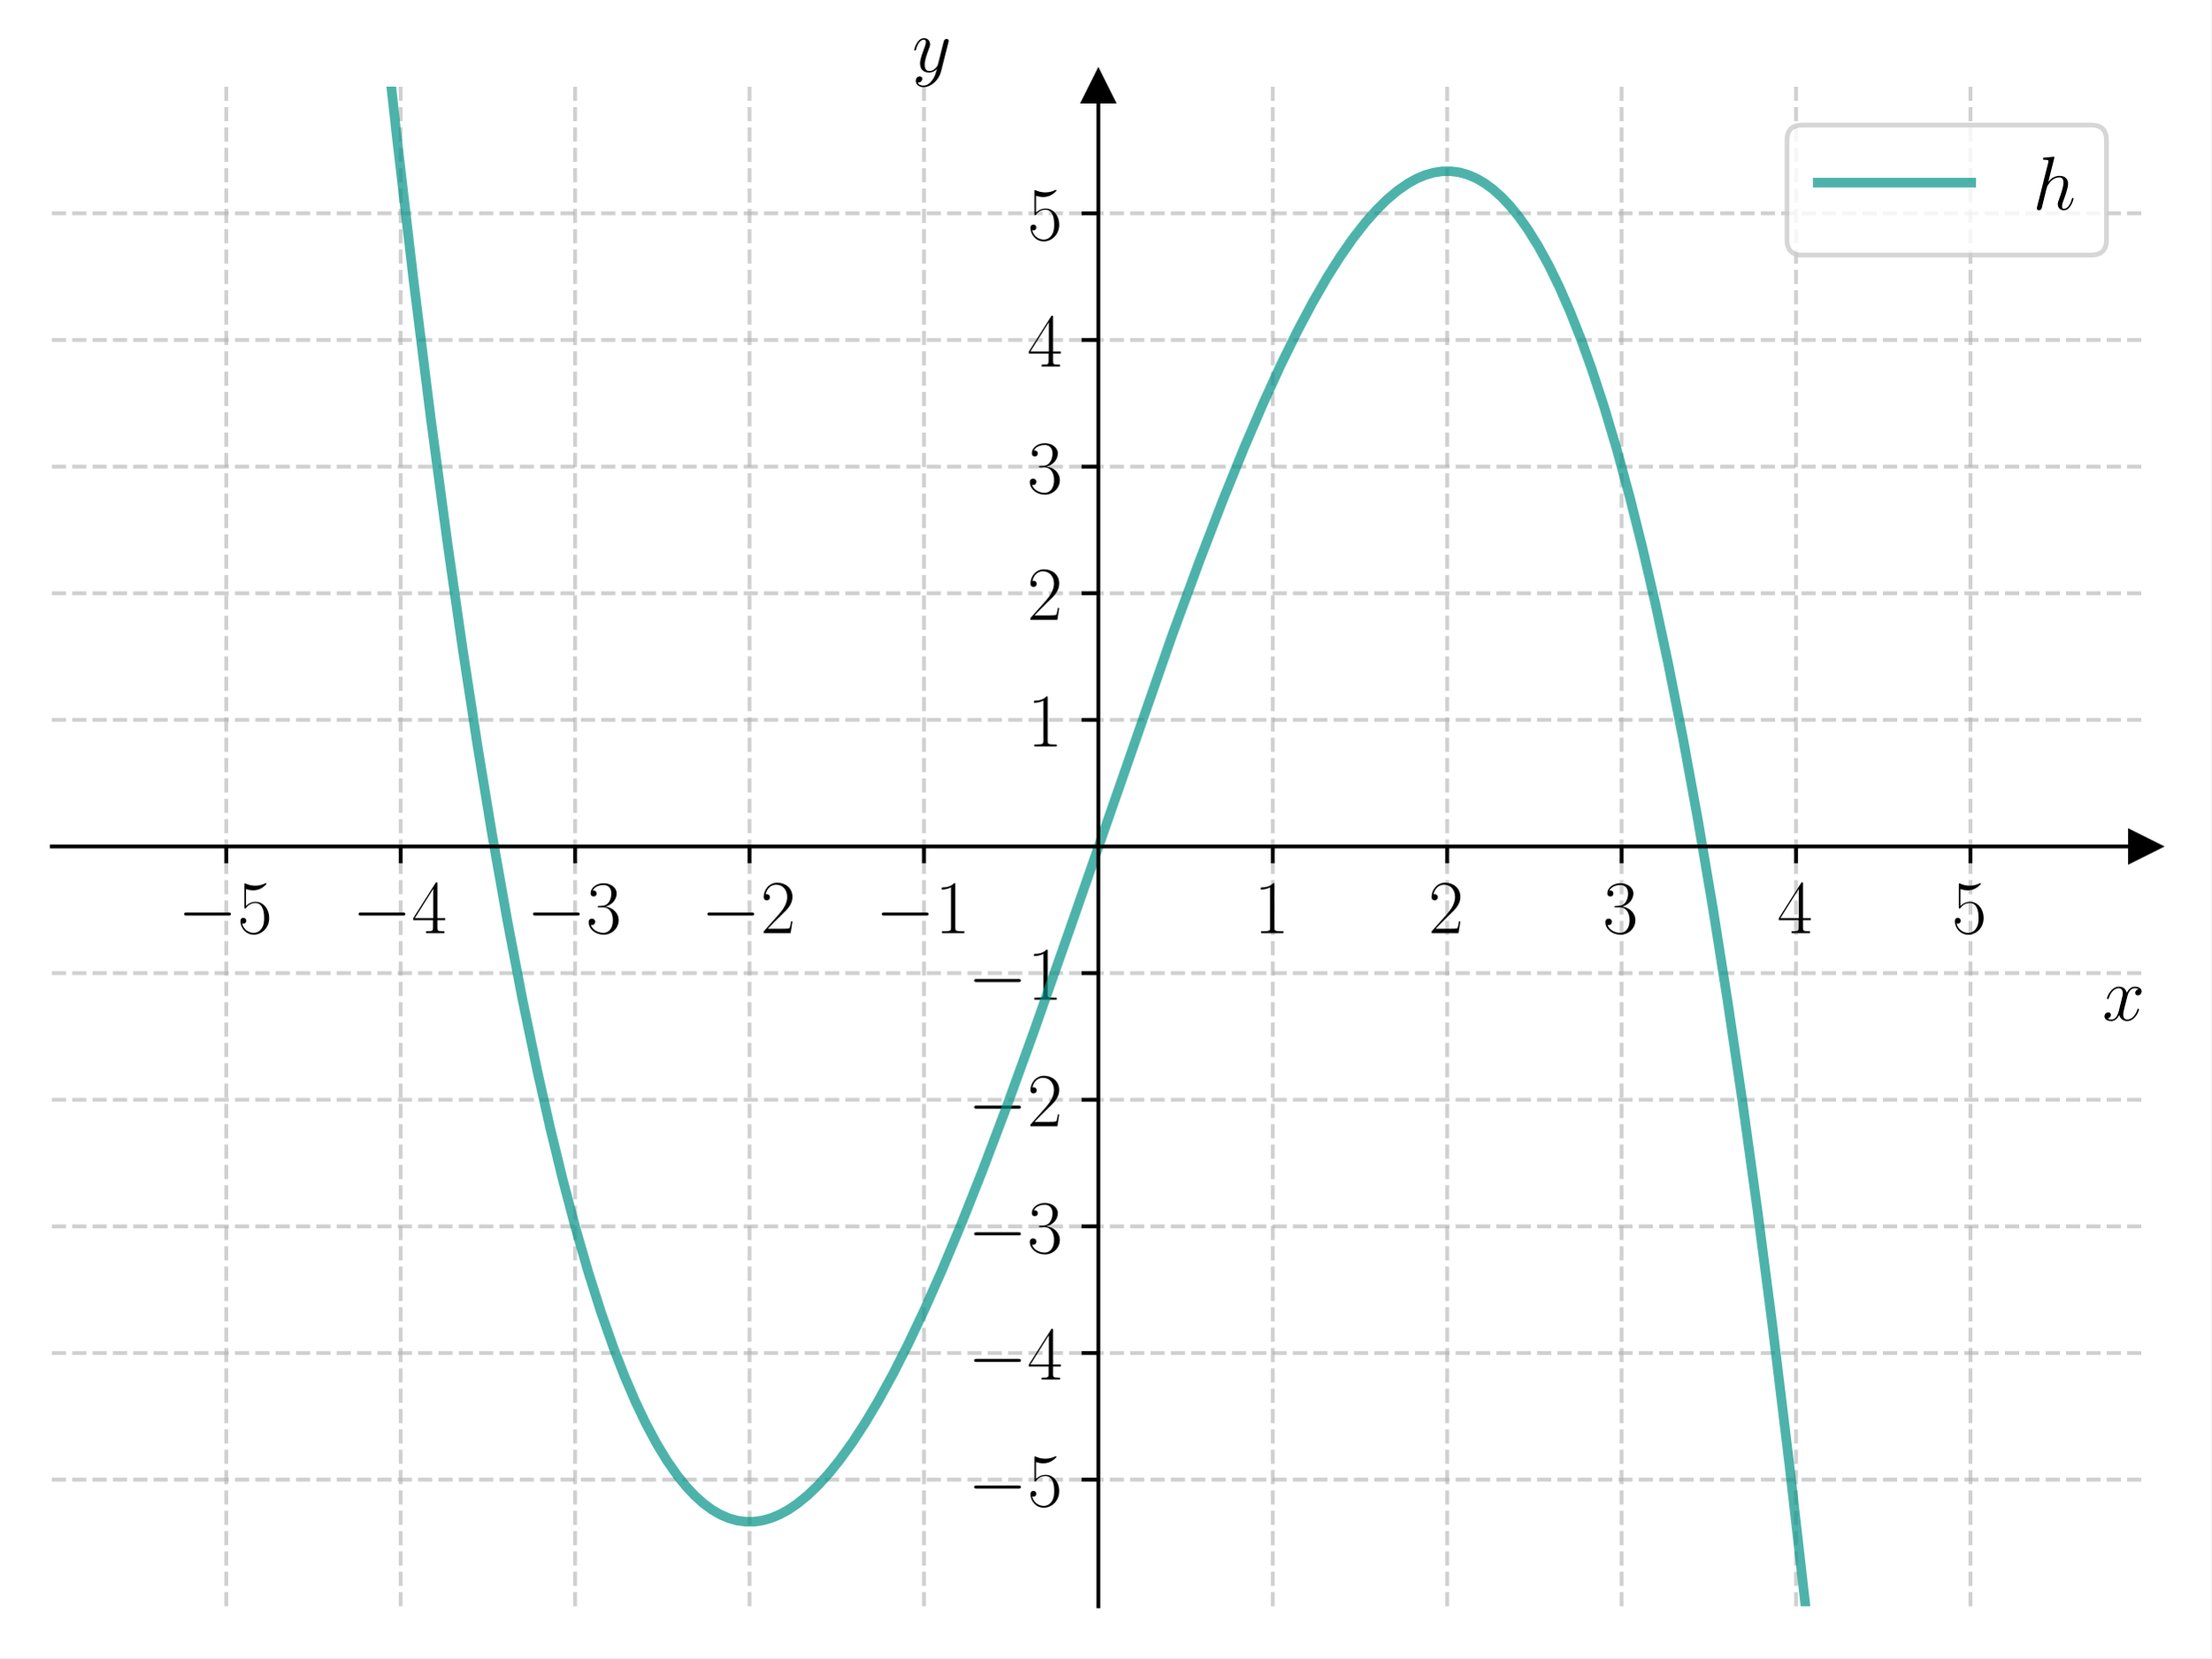
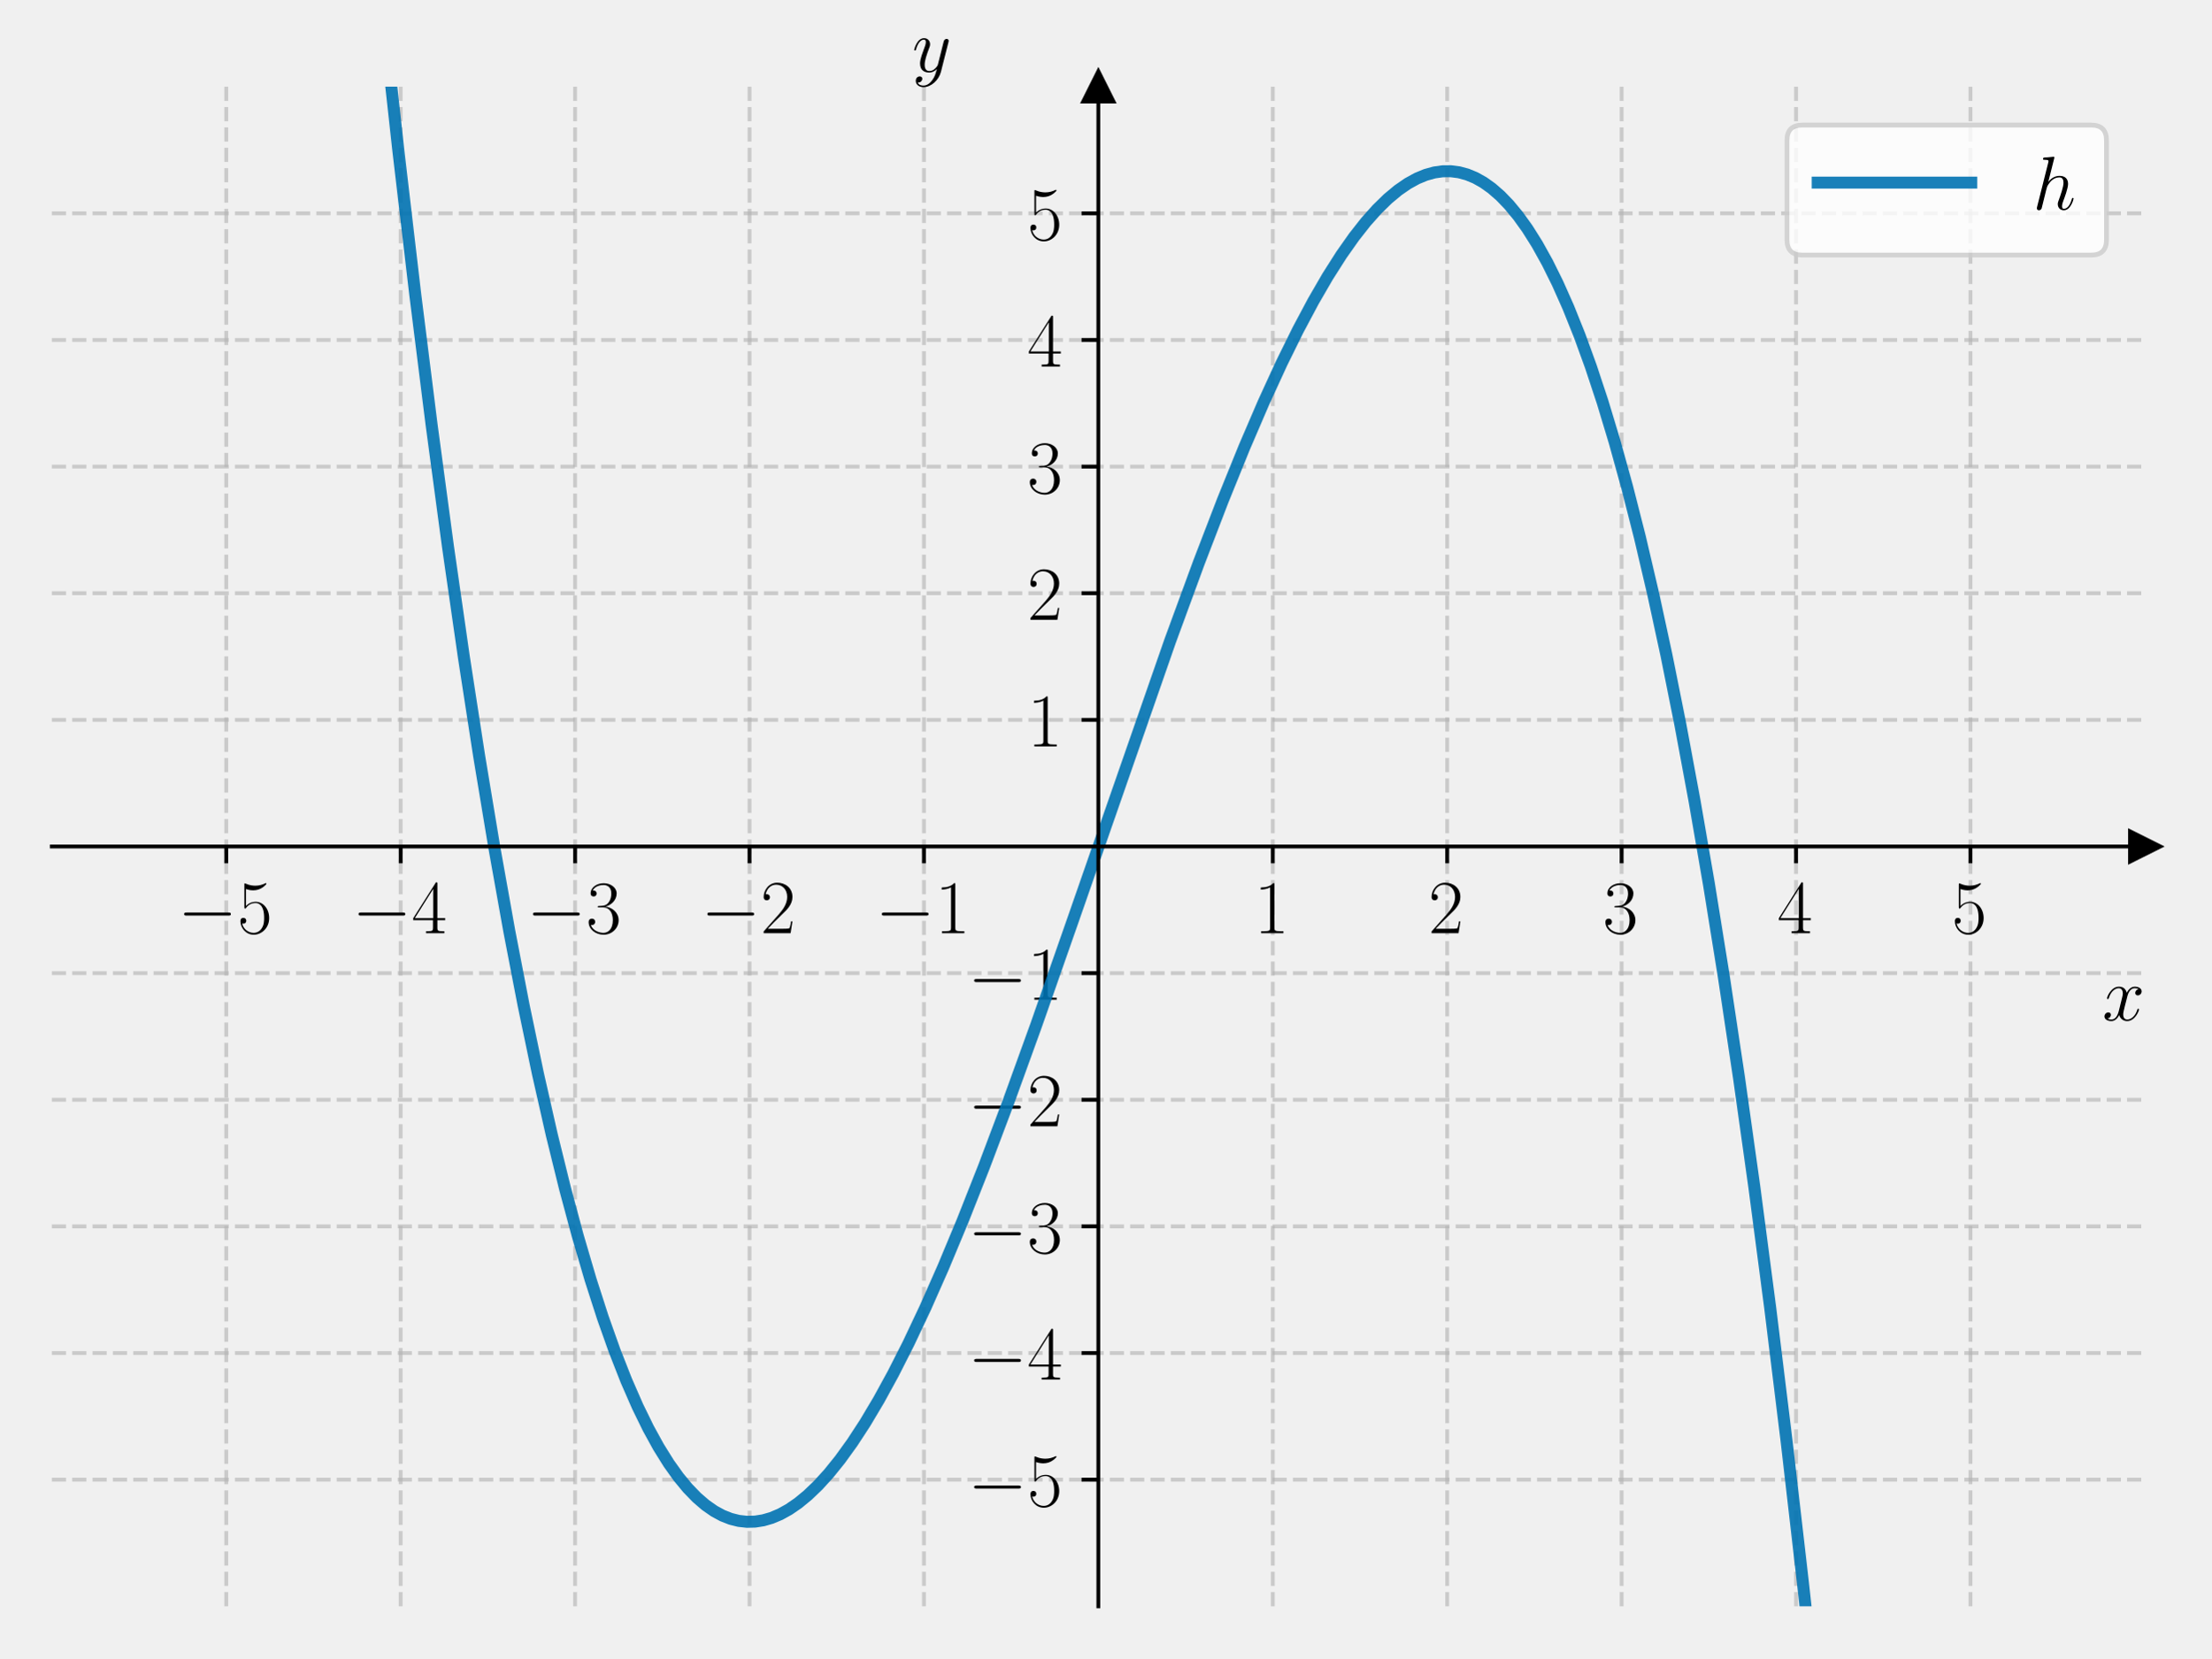
<svg xmlns="http://www.w3.org/2000/svg" xmlns:xlink="http://www.w3.org/1999/xlink" width="460.8pt" height="345.6pt" viewBox="0 0 460.8 345.6" version="1.1">
  <defs>
    <style type="text/css">*{stroke-linejoin: round; stroke-linecap: butt}</style>
  </defs>
  <g id="figure_1">
    <g id="patch_1">
-       <path d="M 0 345.6  L 460.8 345.6  L 460.8 0  L 0 0  z " style="fill: #ffffff" />
+       <path d="M 0 345.6  L 460.8 345.6  L 460.8 0  L 0 0  L 0 345.6  z " style="fill: none" />
    </g>
    <g id="axes_1">
      <g id="patch_2">
-         <path d="M 10.8 334.8  L 447 334.8  L 447 18.065  L 10.8 18.065  z " style="fill: #ffffff" />
+         <path d="M 10.8 334.8  L 447 334.8  L 447 18.065  L 10.8 18.065  L 10.8 334.8  z " style="fill: none" />
      </g>
      <g id="matplotlib.axis_1">
        <g id="xtick_1">
          <g id="line2d_1">
-             <path d="M 47.15 334.8  L 47.15 18.065  " clip-path="url(#p44f498f974)" style="fill: none; stroke-dasharray: 2.96,1.28; stroke-dashoffset: 0; stroke: #b0b0b0; stroke-opacity: 0.6; stroke-width: 0.8" />
+             <path d="M 47.15 334.8  L 47.15 18.065  " clip-path="url(#pf1374db5d2)" style="fill: none; stroke-dasharray: 2.96,1.28; stroke-dashoffset: 0; stroke: #b0b0b0; stroke-opacity: 0.6; stroke-width: 0.8" />
          </g>
          <g id="line2d_2">
            <defs>
-               <path id="m91f79b899a" d="M 0 0  L 0 3.5  " style="stroke: #000000; stroke-width: 0.8" />
+               <path id="me8eabed605" d="M 0 0  L 0 3.5  " style="stroke: #000000; stroke-width: 0.8" />
            </defs>
            <g>
-               <use xlink:href="#m91f79b899a" x="47.15" y="176.432" style="stroke: #000000; stroke-width: 0.8" />
+               <use xlink:href="#me8eabed605" x="47.15" y="176.432" style="stroke: #000000; stroke-width: 0.8" />
            </g>
          </g>
          <g id="text_1">
            <g transform="translate(37.04901 194.5019) scale(0.16 -0.16)">
              <defs>
                <path id="CMSY10-0" d="M 4218 1472  C 4326 1472 4442 1472 4442 1600  C 4442 1728 4326 1728 4218 1728  L 755 1728  C 646 1728 531 1728 531 1600  C 531 1472 646 1472 755 1472  L 4218 1472  z " transform="scale(0.015625)" />
                <path id="CMR17-35" d="M 730 3692  C 794 3666 1056 3584 1325 3584  C 1920 3584 2246 3911 2432 4100  C 2432 4157 2432 4192 2394 4192  C 2387 4192 2374 4192 2323 4163  C 2099 4058 1837 3973 1517 3973  C 1325 3973 1037 3999 723 4139  C 653 4171 640 4171 634 4171  C 602 4171 595 4164 595 4037  L 595 2203  C 595 2089 595 2057 659 2057  C 691 2057 704 2070 736 2114  C 941 2401 1222 2522 1542 2522  C 1766 2522 2246 2382 2246 1289  C 2246 1085 2246 715 2054 421  C 1894 159 1645 25 1370 25  C 947 25 518 320 403 814  C 429 807 480 795 506 795  C 589 795 749 840 749 1038  C 749 1210 627 1280 506 1280  C 358 1280 262 1190 262 1011  C 262 454 704 -128 1382 -128  C 2042 -128 2669 440 2669 1264  C 2669 2030 2170 2624 1549 2624  C 1222 2624 947 2503 730 2274  L 730 3692  z " transform="scale(0.015625)" />
              </defs>
              <use xlink:href="#CMSY10-0" transform="scale(0.996264)" />
              <use xlink:href="#CMR17-35" transform="translate(77.48747 0) scale(0.996264)" />
            </g>
          </g>
        </g>
        <g id="xtick_2">
          <g id="line2d_3">
-             <path d="M 83.5 334.8  L 83.5 18.065  " clip-path="url(#p44f498f974)" style="fill: none; stroke-dasharray: 2.96,1.28; stroke-dashoffset: 0; stroke: #b0b0b0; stroke-opacity: 0.6; stroke-width: 0.8" />
+             <path d="M 83.5 334.8  L 83.5 18.065  " clip-path="url(#pf1374db5d2)" style="fill: none; stroke-dasharray: 2.96,1.28; stroke-dashoffset: 0; stroke: #b0b0b0; stroke-opacity: 0.6; stroke-width: 0.8" />
          </g>
          <g id="line2d_4">
            <g>
-               <use xlink:href="#m91f79b899a" x="83.5" y="176.432" style="stroke: #000000; stroke-width: 0.8" />
+               <use xlink:href="#me8eabed605" x="83.5" y="176.432" style="stroke: #000000; stroke-width: 0.8" />
            </g>
          </g>
          <g id="text_2">
            <g transform="translate(73.39901 194.5019) scale(0.16 -0.16)">
              <defs>
                <path id="CMR17-34" d="M 2150 4122  C 2150 4256 2144 4256 2029 4256  L 128 1254  L 128 1088  L 1779 1088  L 1779 457  C 1779 224 1766 160 1318 160  L 1197 160  L 1197 0  C 1402 0 1747 0 1965 0  C 2182 0 2528 0 2733 0  L 2733 160  L 2611 160  C 2163 160 2150 224 2150 457  L 2150 1088  L 2803 1088  L 2803 1254  L 2150 1254  L 2150 4122  z M 1798 3703  L 1798 1254  L 256 1254  L 1798 3703  z " transform="scale(0.015625)" />
              </defs>
              <use xlink:href="#CMSY10-0" transform="scale(0.996264)" />
              <use xlink:href="#CMR17-34" transform="translate(77.48747 0) scale(0.996264)" />
            </g>
          </g>
        </g>
        <g id="xtick_3">
          <g id="line2d_5">
-             <path d="M 119.85 334.8  L 119.85 18.065  " clip-path="url(#p44f498f974)" style="fill: none; stroke-dasharray: 2.96,1.28; stroke-dashoffset: 0; stroke: #b0b0b0; stroke-opacity: 0.6; stroke-width: 0.8" />
+             <path d="M 119.85 334.8  L 119.85 18.065  " clip-path="url(#pf1374db5d2)" style="fill: none; stroke-dasharray: 2.96,1.28; stroke-dashoffset: 0; stroke: #b0b0b0; stroke-opacity: 0.6; stroke-width: 0.8" />
          </g>
          <g id="line2d_6">
            <g>
-               <use xlink:href="#m91f79b899a" x="119.85" y="176.432" style="stroke: #000000; stroke-width: 0.8" />
+               <use xlink:href="#me8eabed605" x="119.85" y="176.432" style="stroke: #000000; stroke-width: 0.8" />
            </g>
          </g>
          <g id="text_3">
            <g transform="translate(109.749 194.5019) scale(0.16 -0.16)">
              <defs>
                <path id="CMR17-33" d="M 1414 2157  C 1984 2157 2234 1662 2234 1090  C 2234 320 1824 25 1453 25  C 1114 25 563 194 390 693  C 422 680 454 680 486 680  C 640 680 755 782 755 948  C 755 1133 614 1216 486 1216  C 378 1216 211 1165 211 926  C 211 335 787 -128 1466 -128  C 2176 -128 2720 430 2720 1085  C 2720 1707 2208 2157 1600 2227  C 2086 2328 2554 2756 2554 3329  C 2554 3820 2048 4179 1472 4179  C 890 4179 378 3829 378 3329  C 378 3110 544 3072 627 3072  C 762 3072 877 3155 877 3321  C 877 3486 762 3569 627 3569  C 602 3569 570 3569 544 3557  C 730 3959 1235 4032 1459 4032  C 1683 4032 2106 3925 2106 3320  C 2106 3143 2080 2828 1862 2550  C 1670 2304 1453 2304 1242 2284  C 1210 2284 1062 2269 1037 2269  C 992 2263 966 2257 966 2208  C 966 2163 973 2157 1101 2157  L 1414 2157  z " transform="scale(0.015625)" />
              </defs>
              <use xlink:href="#CMSY10-0" transform="scale(0.996264)" />
              <use xlink:href="#CMR17-33" transform="translate(77.48747 0) scale(0.996264)" />
            </g>
          </g>
        </g>
        <g id="xtick_4">
          <g id="line2d_7">
-             <path d="M 156.2 334.8  L 156.2 18.065  " clip-path="url(#p44f498f974)" style="fill: none; stroke-dasharray: 2.96,1.28; stroke-dashoffset: 0; stroke: #b0b0b0; stroke-opacity: 0.6; stroke-width: 0.8" />
+             <path d="M 156.2 334.8  L 156.2 18.065  " clip-path="url(#pf1374db5d2)" style="fill: none; stroke-dasharray: 2.96,1.28; stroke-dashoffset: 0; stroke: #b0b0b0; stroke-opacity: 0.6; stroke-width: 0.8" />
          </g>
          <g id="line2d_8">
            <g>
-               <use xlink:href="#m91f79b899a" x="156.2" y="176.432" style="stroke: #000000; stroke-width: 0.8" />
+               <use xlink:href="#me8eabed605" x="156.2" y="176.432" style="stroke: #000000; stroke-width: 0.8" />
            </g>
          </g>
          <g id="text_4">
            <g transform="translate(146.099 194.5019) scale(0.16 -0.16)">
              <defs>
                <path id="CMR17-32" d="M 2669 989  L 2554 989  C 2490 536 2438 459 2413 420  C 2381 369 1920 369 1830 369  L 602 369  C 832 619 1280 1072 1824 1597  C 2214 1967 2669 2402 2669 3035  C 2669 3790 2067 4224 1395 4224  C 691 4224 262 3604 262 3030  C 262 2780 448 2748 525 2748  C 589 2748 781 2787 781 3010  C 781 3207 614 3264 525 3264  C 486 3264 448 3258 422 3245  C 544 3790 915 4058 1306 4058  C 1862 4058 2227 3617 2227 3035  C 2227 2479 1901 2000 1536 1584  L 262 146  L 262 0  L 2515 0  L 2669 989  z " transform="scale(0.015625)" />
              </defs>
              <use xlink:href="#CMSY10-0" transform="scale(0.996264)" />
              <use xlink:href="#CMR17-32" transform="translate(77.48747 0) scale(0.996264)" />
            </g>
          </g>
        </g>
        <g id="xtick_5">
          <g id="line2d_9">
-             <path d="M 192.55 334.8  L 192.55 18.065  " clip-path="url(#p44f498f974)" style="fill: none; stroke-dasharray: 2.96,1.28; stroke-dashoffset: 0; stroke: #b0b0b0; stroke-opacity: 0.6; stroke-width: 0.8" />
+             <path d="M 192.55 334.8  L 192.55 18.065  " clip-path="url(#pf1374db5d2)" style="fill: none; stroke-dasharray: 2.96,1.28; stroke-dashoffset: 0; stroke: #b0b0b0; stroke-opacity: 0.6; stroke-width: 0.8" />
          </g>
          <g id="line2d_10">
            <g>
-               <use xlink:href="#m91f79b899a" x="192.55" y="176.432" style="stroke: #000000; stroke-width: 0.8" />
+               <use xlink:href="#me8eabed605" x="192.55" y="176.432" style="stroke: #000000; stroke-width: 0.8" />
            </g>
          </g>
          <g id="text_5">
            <g transform="translate(182.449 194.5019) scale(0.16 -0.16)">
              <defs>
                <path id="CMR17-31" d="M 1702 4058  C 1702 4192 1696 4192 1606 4192  C 1357 3916 979 3827 621 3827  C 602 3827 570 3827 563 3808  C 557 3795 557 3782 557 3648  C 755 3648 1088 3686 1344 3839  L 1344 461  C 1344 236 1331 160 781 160  L 589 160  L 589 0  C 896 0 1216 0 1523 0  C 1830 0 2150 0 2458 0  L 2458 160  L 2266 160  C 1715 160 1702 230 1702 458  L 1702 4058  z " transform="scale(0.015625)" />
              </defs>
              <use xlink:href="#CMSY10-0" transform="scale(0.996264)" />
              <use xlink:href="#CMR17-31" transform="translate(77.48747 0) scale(0.996264)" />
            </g>
          </g>
        </g>
        <g id="xtick_6">
          <g id="line2d_11">
-             <path d="M 265.25 334.8  L 265.25 18.065  " clip-path="url(#p44f498f974)" style="fill: none; stroke-dasharray: 2.96,1.28; stroke-dashoffset: 0; stroke: #b0b0b0; stroke-opacity: 0.6; stroke-width: 0.8" />
+             <path d="M 265.25 334.8  L 265.25 18.065  " clip-path="url(#pf1374db5d2)" style="fill: none; stroke-dasharray: 2.96,1.28; stroke-dashoffset: 0; stroke: #b0b0b0; stroke-opacity: 0.6; stroke-width: 0.8" />
          </g>
          <g id="line2d_12">
            <g>
-               <use xlink:href="#m91f79b899a" x="265.25" y="176.432" style="stroke: #000000; stroke-width: 0.8" />
+               <use xlink:href="#me8eabed605" x="265.25" y="176.432" style="stroke: #000000; stroke-width: 0.8" />
            </g>
          </g>
          <g id="text_6">
            <g transform="translate(261.348 194.5019) scale(0.16 -0.16)">
              <use xlink:href="#CMR17-31" transform="scale(0.996264)" />
            </g>
          </g>
        </g>
        <g id="xtick_7">
          <g id="line2d_13">
-             <path d="M 301.6 334.8  L 301.6 18.065  " clip-path="url(#p44f498f974)" style="fill: none; stroke-dasharray: 2.96,1.28; stroke-dashoffset: 0; stroke: #b0b0b0; stroke-opacity: 0.6; stroke-width: 0.8" />
+             <path d="M 301.6 334.8  L 301.6 18.065  " clip-path="url(#pf1374db5d2)" style="fill: none; stroke-dasharray: 2.96,1.28; stroke-dashoffset: 0; stroke: #b0b0b0; stroke-opacity: 0.6; stroke-width: 0.8" />
          </g>
          <g id="line2d_14">
            <g>
-               <use xlink:href="#m91f79b899a" x="301.6" y="176.432" style="stroke: #000000; stroke-width: 0.8" />
+               <use xlink:href="#me8eabed605" x="301.6" y="176.432" style="stroke: #000000; stroke-width: 0.8" />
            </g>
          </g>
          <g id="text_7">
            <g transform="translate(297.698 194.5019) scale(0.16 -0.16)">
              <use xlink:href="#CMR17-32" transform="scale(0.996264)" />
            </g>
          </g>
        </g>
        <g id="xtick_8">
          <g id="line2d_15">
-             <path d="M 337.95 334.8  L 337.95 18.065  " clip-path="url(#p44f498f974)" style="fill: none; stroke-dasharray: 2.96,1.28; stroke-dashoffset: 0; stroke: #b0b0b0; stroke-opacity: 0.6; stroke-width: 0.8" />
+             <path d="M 337.95 334.8  L 337.95 18.065  " clip-path="url(#pf1374db5d2)" style="fill: none; stroke-dasharray: 2.96,1.28; stroke-dashoffset: 0; stroke: #b0b0b0; stroke-opacity: 0.6; stroke-width: 0.8" />
          </g>
          <g id="line2d_16">
            <g>
-               <use xlink:href="#m91f79b899a" x="337.95" y="176.432" style="stroke: #000000; stroke-width: 0.8" />
+               <use xlink:href="#me8eabed605" x="337.95" y="176.432" style="stroke: #000000; stroke-width: 0.8" />
            </g>
          </g>
          <g id="text_8">
            <g transform="translate(334.048 194.5019) scale(0.16 -0.16)">
              <use xlink:href="#CMR17-33" transform="scale(0.996264)" />
            </g>
          </g>
        </g>
        <g id="xtick_9">
          <g id="line2d_17">
-             <path d="M 374.3 334.8  L 374.3 18.065  " clip-path="url(#p44f498f974)" style="fill: none; stroke-dasharray: 2.96,1.28; stroke-dashoffset: 0; stroke: #b0b0b0; stroke-opacity: 0.6; stroke-width: 0.8" />
+             <path d="M 374.3 334.8  L 374.3 18.065  " clip-path="url(#pf1374db5d2)" style="fill: none; stroke-dasharray: 2.96,1.28; stroke-dashoffset: 0; stroke: #b0b0b0; stroke-opacity: 0.6; stroke-width: 0.8" />
          </g>
          <g id="line2d_18">
            <g>
-               <use xlink:href="#m91f79b899a" x="374.3" y="176.432" style="stroke: #000000; stroke-width: 0.8" />
+               <use xlink:href="#me8eabed605" x="374.3" y="176.432" style="stroke: #000000; stroke-width: 0.8" />
            </g>
          </g>
          <g id="text_9">
            <g transform="translate(370.398 194.5019) scale(0.16 -0.16)">
              <use xlink:href="#CMR17-34" transform="scale(0.996264)" />
            </g>
          </g>
        </g>
        <g id="xtick_10">
          <g id="line2d_19">
-             <path d="M 410.65 334.8  L 410.65 18.065  " clip-path="url(#p44f498f974)" style="fill: none; stroke-dasharray: 2.96,1.28; stroke-dashoffset: 0; stroke: #b0b0b0; stroke-opacity: 0.6; stroke-width: 0.8" />
+             <path d="M 410.65 334.8  L 410.65 18.065  " clip-path="url(#pf1374db5d2)" style="fill: none; stroke-dasharray: 2.96,1.28; stroke-dashoffset: 0; stroke: #b0b0b0; stroke-opacity: 0.6; stroke-width: 0.8" />
          </g>
          <g id="line2d_20">
            <g>
-               <use xlink:href="#m91f79b899a" x="410.65" y="176.432" style="stroke: #000000; stroke-width: 0.8" />
+               <use xlink:href="#me8eabed605" x="410.65" y="176.432" style="stroke: #000000; stroke-width: 0.8" />
            </g>
          </g>
          <g id="text_10">
            <g transform="translate(406.748 194.5019) scale(0.16 -0.16)">
              <use xlink:href="#CMR17-35" transform="scale(0.996264)" />
            </g>
          </g>
        </g>
        <g id="text_11">
          <g transform="translate(438.1306 212.6709) scale(0.16 -0.16)">
            <defs>
              <path id="CMMI12-78" d="M 3034 2606  C 2829 2567 2752 2414 2752 2293  C 2752 2139 2874 2088 2963 2088  C 3155 2088 3290 2254 3290 2427  C 3290 2695 2982 2816 2714 2816  C 2323 2816 2106 2433 2048 2312  C 1901 2816 1504 2816 1389 2816  C 736 2816 390 1980 390 1839  C 390 1814 416 1782 461 1782  C 512 1782 525 1820 538 1846  C 755 2555 1184 2689 1370 2689  C 1658 2689 1715 2420 1715 2267  C 1715 2127 1677 1980 1600 1673  L 1382 798  C 1286 415 1101 64 762 64  C 730 64 570 64 435 147  C 666 192 717 383 717 460  C 717 588 621 664 499 664  C 346 664 179 530 179 326  C 179 57 480 -64 755 -64  C 1062 -64 1280 179 1414 441  C 1517 64 1837 -64 2074 -64  C 2726 -64 3072 773 3072 913  C 3072 945 3046 971 3008 971  C 2950 971 2944 939 2925 888  C 2752 326 2381 64 2093 64  C 1869 64 1747 230 1747 492  C 1747 632 1773 734 1875 1156  L 2099 2024  C 2195 2408 2413 2689 2707 2689  C 2720 2689 2899 2689 3034 2606  z " transform="scale(0.015625)" />
            </defs>
            <use xlink:href="#CMMI12-78" transform="scale(0.996264)" />
          </g>
        </g>
      </g>
      <g id="matplotlib.axis_2">
        <g id="ytick_1">
          <g id="line2d_21">
-             <path d="M 10.8 308.405  L 447 308.405  " clip-path="url(#p44f498f974)" style="fill: none; stroke-dasharray: 2.96,1.28; stroke-dashoffset: 0; stroke: #b0b0b0; stroke-opacity: 0.6; stroke-width: 0.8" />
+             <path d="M 10.8 308.405  L 447 308.405  " clip-path="url(#pf1374db5d2)" style="fill: none; stroke-dasharray: 2.96,1.28; stroke-dashoffset: 0; stroke: #b0b0b0; stroke-opacity: 0.6; stroke-width: 0.8" />
          </g>
          <g id="line2d_22">
            <defs>
-               <path id="m87a4258f9f" d="M 0 0  L -3.5 0  " style="stroke: #000000; stroke-width: 0.8" />
+               <path id="m5d7f42d4ca" d="M 0 0  L -3.5 0  " style="stroke: #000000; stroke-width: 0.8" />
            </defs>
            <g>
-               <use xlink:href="#m87a4258f9f" x="228.9" y="308.405" style="stroke: #000000; stroke-width: 0.8" />
+               <use xlink:href="#m5d7f42d4ca" x="228.9" y="308.405" style="stroke: #000000; stroke-width: 0.8" />
            </g>
          </g>
          <g id="text_12">
            <g transform="translate(201.698 313.9402) scale(0.16 -0.16)">
              <use xlink:href="#CMSY10-0" transform="scale(0.996264)" />
              <use xlink:href="#CMR17-35" transform="translate(77.48747 0) scale(0.996264)" />
            </g>
          </g>
        </g>
        <g id="ytick_2">
          <g id="line2d_23">
-             <path d="M 10.8 282.011  L 447 282.011  " clip-path="url(#p44f498f974)" style="fill: none; stroke-dasharray: 2.96,1.28; stroke-dashoffset: 0; stroke: #b0b0b0; stroke-opacity: 0.6; stroke-width: 0.8" />
+             <path d="M 10.8 282.011  L 447 282.011  " clip-path="url(#pf1374db5d2)" style="fill: none; stroke-dasharray: 2.96,1.28; stroke-dashoffset: 0; stroke: #b0b0b0; stroke-opacity: 0.6; stroke-width: 0.8" />
          </g>
          <g id="line2d_24">
            <g>
-               <use xlink:href="#m87a4258f9f" x="228.9" y="282.011" style="stroke: #000000; stroke-width: 0.8" />
+               <use xlink:href="#m5d7f42d4ca" x="228.9" y="282.011" style="stroke: #000000; stroke-width: 0.8" />
            </g>
          </g>
          <g id="text_13">
            <g transform="translate(201.698 287.5455) scale(0.16 -0.16)">
              <use xlink:href="#CMSY10-0" transform="scale(0.996264)" />
              <use xlink:href="#CMR17-34" transform="translate(77.48747 0) scale(0.996264)" />
            </g>
          </g>
        </g>
        <g id="ytick_3">
          <g id="line2d_25">
-             <path d="M 10.8 255.616  L 447 255.616  " clip-path="url(#p44f498f974)" style="fill: none; stroke-dasharray: 2.96,1.28; stroke-dashoffset: 0; stroke: #b0b0b0; stroke-opacity: 0.6; stroke-width: 0.8" />
+             <path d="M 10.8 255.616  L 447 255.616  " clip-path="url(#pf1374db5d2)" style="fill: none; stroke-dasharray: 2.96,1.28; stroke-dashoffset: 0; stroke: #b0b0b0; stroke-opacity: 0.6; stroke-width: 0.8" />
          </g>
          <g id="line2d_26">
            <g>
-               <use xlink:href="#m87a4258f9f" x="228.9" y="255.616" style="stroke: #000000; stroke-width: 0.8" />
+               <use xlink:href="#m5d7f42d4ca" x="228.9" y="255.616" style="stroke: #000000; stroke-width: 0.8" />
            </g>
          </g>
          <g id="text_14">
            <g transform="translate(201.698 261.1509) scale(0.16 -0.16)">
              <use xlink:href="#CMSY10-0" transform="scale(0.996264)" />
              <use xlink:href="#CMR17-33" transform="translate(77.48747 0) scale(0.996264)" />
            </g>
          </g>
        </g>
        <g id="ytick_4">
          <g id="line2d_27">
-             <path d="M 10.8 229.222  L 447 229.222  " clip-path="url(#p44f498f974)" style="fill: none; stroke-dasharray: 2.96,1.28; stroke-dashoffset: 0; stroke: #b0b0b0; stroke-opacity: 0.6; stroke-width: 0.8" />
+             <path d="M 10.8 229.222  L 447 229.222  " clip-path="url(#pf1374db5d2)" style="fill: none; stroke-dasharray: 2.96,1.28; stroke-dashoffset: 0; stroke: #b0b0b0; stroke-opacity: 0.6; stroke-width: 0.8" />
          </g>
          <g id="line2d_28">
            <g>
-               <use xlink:href="#m87a4258f9f" x="228.9" y="229.222" style="stroke: #000000; stroke-width: 0.8" />
+               <use xlink:href="#m5d7f42d4ca" x="228.9" y="229.222" style="stroke: #000000; stroke-width: 0.8" />
            </g>
          </g>
          <g id="text_15">
            <g transform="translate(201.698 234.7563) scale(0.16 -0.16)">
              <use xlink:href="#CMSY10-0" transform="scale(0.996264)" />
              <use xlink:href="#CMR17-32" transform="translate(77.48747 0) scale(0.996264)" />
            </g>
          </g>
        </g>
        <g id="ytick_5">
          <g id="line2d_29">
-             <path d="M 10.8 202.827  L 447 202.827  " clip-path="url(#p44f498f974)" style="fill: none; stroke-dasharray: 2.96,1.28; stroke-dashoffset: 0; stroke: #b0b0b0; stroke-opacity: 0.6; stroke-width: 0.8" />
+             <path d="M 10.8 202.827  L 447 202.827  " clip-path="url(#pf1374db5d2)" style="fill: none; stroke-dasharray: 2.96,1.28; stroke-dashoffset: 0; stroke: #b0b0b0; stroke-opacity: 0.6; stroke-width: 0.8" />
          </g>
          <g id="line2d_30">
            <g>
-               <use xlink:href="#m87a4258f9f" x="228.9" y="202.827" style="stroke: #000000; stroke-width: 0.8" />
+               <use xlink:href="#m5d7f42d4ca" x="228.9" y="202.827" style="stroke: #000000; stroke-width: 0.8" />
            </g>
          </g>
          <g id="text_16">
            <g transform="translate(201.698 208.3617) scale(0.16 -0.16)">
              <use xlink:href="#CMSY10-0" transform="scale(0.996264)" />
              <use xlink:href="#CMR17-31" transform="translate(77.48747 0) scale(0.996264)" />
            </g>
          </g>
        </g>
        <g id="ytick_6">
          <g id="line2d_31">
-             <path d="M 10.8 150.038  L 447 150.038  " clip-path="url(#p44f498f974)" style="fill: none; stroke-dasharray: 2.96,1.28; stroke-dashoffset: 0; stroke: #b0b0b0; stroke-opacity: 0.6; stroke-width: 0.8" />
+             <path d="M 10.8 150.038  L 447 150.038  " clip-path="url(#pf1374db5d2)" style="fill: none; stroke-dasharray: 2.96,1.28; stroke-dashoffset: 0; stroke: #b0b0b0; stroke-opacity: 0.6; stroke-width: 0.8" />
          </g>
          <g id="line2d_32">
            <g>
-               <use xlink:href="#m87a4258f9f" x="228.9" y="150.038" style="stroke: #000000; stroke-width: 0.8" />
+               <use xlink:href="#m5d7f42d4ca" x="228.9" y="150.038" style="stroke: #000000; stroke-width: 0.8" />
            </g>
          </g>
          <g id="text_17">
            <g transform="translate(214.096 155.5724) scale(0.16 -0.16)">
              <use xlink:href="#CMR17-31" transform="scale(0.996264)" />
            </g>
          </g>
        </g>
        <g id="ytick_7">
          <g id="line2d_33">
-             <path d="M 10.8 123.643  L 447 123.643  " clip-path="url(#p44f498f974)" style="fill: none; stroke-dasharray: 2.96,1.28; stroke-dashoffset: 0; stroke: #b0b0b0; stroke-opacity: 0.6; stroke-width: 0.8" />
+             <path d="M 10.8 123.643  L 447 123.643  " clip-path="url(#pf1374db5d2)" style="fill: none; stroke-dasharray: 2.96,1.28; stroke-dashoffset: 0; stroke: #b0b0b0; stroke-opacity: 0.6; stroke-width: 0.8" />
          </g>
          <g id="line2d_34">
            <g>
-               <use xlink:href="#m87a4258f9f" x="228.9" y="123.643" style="stroke: #000000; stroke-width: 0.8" />
+               <use xlink:href="#m5d7f42d4ca" x="228.9" y="123.643" style="stroke: #000000; stroke-width: 0.8" />
            </g>
          </g>
          <g id="text_18">
            <g transform="translate(214.096 129.1778) scale(0.16 -0.16)">
              <use xlink:href="#CMR17-32" transform="scale(0.996264)" />
            </g>
          </g>
        </g>
        <g id="ytick_8">
          <g id="line2d_35">
-             <path d="M 10.8 97.248  L 447 97.248  " clip-path="url(#p44f498f974)" style="fill: none; stroke-dasharray: 2.96,1.28; stroke-dashoffset: 0; stroke: #b0b0b0; stroke-opacity: 0.6; stroke-width: 0.8" />
+             <path d="M 10.8 97.248  L 447 97.248  " clip-path="url(#pf1374db5d2)" style="fill: none; stroke-dasharray: 2.96,1.28; stroke-dashoffset: 0; stroke: #b0b0b0; stroke-opacity: 0.6; stroke-width: 0.8" />
          </g>
          <g id="line2d_36">
            <g>
-               <use xlink:href="#m87a4258f9f" x="228.9" y="97.248" style="stroke: #000000; stroke-width: 0.8" />
+               <use xlink:href="#m5d7f42d4ca" x="228.9" y="97.248" style="stroke: #000000; stroke-width: 0.8" />
            </g>
          </g>
          <g id="text_19">
            <g transform="translate(214.096 102.7832) scale(0.16 -0.16)">
              <use xlink:href="#CMR17-33" transform="scale(0.996264)" />
            </g>
          </g>
        </g>
        <g id="ytick_9">
          <g id="line2d_37">
-             <path d="M 10.8 70.854  L 447 70.854  " clip-path="url(#p44f498f974)" style="fill: none; stroke-dasharray: 2.96,1.28; stroke-dashoffset: 0; stroke: #b0b0b0; stroke-opacity: 0.6; stroke-width: 0.8" />
+             <path d="M 10.8 70.854  L 447 70.854  " clip-path="url(#pf1374db5d2)" style="fill: none; stroke-dasharray: 2.96,1.28; stroke-dashoffset: 0; stroke: #b0b0b0; stroke-opacity: 0.6; stroke-width: 0.8" />
          </g>
          <g id="line2d_38">
            <g>
-               <use xlink:href="#m87a4258f9f" x="228.9" y="70.854" style="stroke: #000000; stroke-width: 0.8" />
+               <use xlink:href="#m5d7f42d4ca" x="228.9" y="70.854" style="stroke: #000000; stroke-width: 0.8" />
            </g>
          </g>
          <g id="text_20">
            <g transform="translate(214.096 76.38857) scale(0.16 -0.16)">
              <use xlink:href="#CMR17-34" transform="scale(0.996264)" />
            </g>
          </g>
        </g>
        <g id="ytick_10">
          <g id="line2d_39">
-             <path d="M 10.8 44.459  L 447 44.459  " clip-path="url(#p44f498f974)" style="fill: none; stroke-dasharray: 2.96,1.28; stroke-dashoffset: 0; stroke: #b0b0b0; stroke-opacity: 0.6; stroke-width: 0.8" />
+             <path d="M 10.8 44.459  L 447 44.459  " clip-path="url(#pf1374db5d2)" style="fill: none; stroke-dasharray: 2.96,1.28; stroke-dashoffset: 0; stroke: #b0b0b0; stroke-opacity: 0.6; stroke-width: 0.8" />
          </g>
          <g id="line2d_40">
            <g>
-               <use xlink:href="#m87a4258f9f" x="228.9" y="44.459" style="stroke: #000000; stroke-width: 0.8" />
+               <use xlink:href="#m5d7f42d4ca" x="228.9" y="44.459" style="stroke: #000000; stroke-width: 0.8" />
            </g>
          </g>
          <g id="text_21">
            <g transform="translate(214.096 49.99395) scale(0.16 -0.16)">
              <use xlink:href="#CMR17-35" transform="scale(0.996264)" />
            </g>
          </g>
        </g>
        <g id="text_22">
          <g transform="translate(190.0877 14.96506) scale(0.16 -0.16)">
            <defs>
              <path id="CMMI12-79" d="M 1683 -700  C 1510 -939 1261 -1152 947 -1152  C 870 -1152 563 -1152 467 -889  C 486 -895 518 -895 531 -895  C 723 -895 851 -729 851 -582  C 851 -435 730 -384 634 -384  C 531 -384 307 -458 307 -759  C 307 -1071 582 -1286 947 -1286  C 1587 -1286 2234 -700 2413 6  L 3040 2485  C 3046 2517 3059 2556 3059 2594  C 3059 2689 2982 2753 2886 2753  C 2829 2753 2694 2727 2643 2535  L 2170 658  C 2138 543 2138 530 2086 460  C 1958 281 1747 64 1440 64  C 1082 64 1050 415 1050 588  C 1050 952 1222 1443 1395 1903  C 1466 2088 1504 2178 1504 2305  C 1504 2574 1312 2816 998 2816  C 410 2816 173 1890 173 1839  C 173 1814 198 1782 243 1782  C 301 1782 307 1807 333 1897  C 486 2433 730 2689 979 2689  C 1037 2689 1146 2689 1146 2478  C 1146 2312 1075 2127 979 1884  C 666 1047 666 837 666 683  C 666 77 1101 -64 1421 -64  C 1606 -64 1837 -6 2061 230  L 2067 224  C 1971 -147 1907 -392 1683 -700  z " transform="scale(0.015625)" />
            </defs>
            <use xlink:href="#CMMI12-79" transform="scale(0.996264)" />
          </g>
        </g>
      </g>
      <g id="line2d_41">
        <defs>
-           <path id="m8935dd5fd2" d="M 3 0  L -3 -3  L -3 3  z " style="stroke: #000000; stroke-linejoin: miter" />
+           <path id="m260316b6bb" d="M 3 0  L -3 -3  L -3 3  z " style="stroke: #000000; stroke-linejoin: miter" />
        </defs>
        <g>
-           <use xlink:href="#m8935dd5fd2" x="447" y="176.432" style="stroke: #000000; stroke-linejoin: miter" />
+           <use xlink:href="#m260316b6bb" x="447" y="176.432" style="stroke: #000000; stroke-linejoin: miter" />
        </g>
      </g>
      <g id="line2d_42">
        <defs>
-           <path id="mc3e2916f0e" d="M 0 -3  L -3 3  L 3 3  z " style="stroke: #000000; stroke-linejoin: miter" />
+           <path id="m39ac7912d4" d="M 0 -3  L -3 3  L 3 3  z " style="stroke: #000000; stroke-linejoin: miter" />
        </defs>
        <g>
-           <use xlink:href="#mc3e2916f0e" x="228.9" y="18.065" style="stroke: #000000; stroke-linejoin: miter" />
+           <use xlink:href="#m39ac7912d4" x="228.9" y="18.065" style="stroke: #000000; stroke-linejoin: miter" />
        </g>
      </g>
      <g id="line2d_43">
-         <path d="M 79.445 -1  L 82.657 28.256  L 86.207 58.67  L 89.758 87.106  L 93.309 113.614  L 96.416 135.266  L 99.522 155.513  L 102.629 174.387  L 105.736 191.921  L 108.843 208.149  L 111.95 223.103  L 114.613 234.932  L 117.276 245.87  L 119.939 255.938  L 122.602 265.157  L 125.265 273.547  L 127.928 281.13  L 130.147 286.846  L 132.366 292.029  L 134.585 296.688  L 136.804 300.838  L 139.024 304.488  L 141.243 307.653  L 143.018 309.842  L 144.793 311.734  L 146.569 313.334  L 148.344 314.649  L 150.119 315.685  L 151.895 316.448  L 153.67 316.945  L 155.445 317.181  L 157.221 317.162  L 158.996 316.895  L 160.771 316.386  L 162.547 315.641  L 164.322 314.666  L 166.097 313.467  L 168.317 311.664  L 170.536 309.533  L 172.755 307.085  L 174.974 304.334  L 177.637 300.648  L 180.3 296.563  L 182.963 292.099  L 186.07 286.44  L 189.177 280.326  L 192.728 272.825  L 196.278 264.823  L 200.273 255.283  L 204.711 244.096  L 209.593 231.19  L 215.363 215.296  L 222.908 193.796  L 244.212 132.615  L 249.982 116.916  L 254.864 104.225  L 259.303 93.276  L 263.297 83.981  L 266.848 76.223  L 270.398 68.991  L 273.505 63.133  L 276.612 57.749  L 279.275 53.535  L 281.938 49.713  L 284.601 46.306  L 286.82 43.797  L 289.039 41.601  L 291.259 39.731  L 293.478 38.198  L 295.253 37.223  L 297.029 36.478  L 298.804 35.969  L 300.579 35.702  L 302.355 35.684  L 304.13 35.92  L 305.905 36.416  L 307.681 37.179  L 309.456 38.215  L 311.231 39.531  L 313.007 41.131  L 314.782 43.023  L 316.557 45.212  L 318.333 47.705  L 320.552 51.257  L 322.771 55.306  L 324.99 59.862  L 327.209 64.939  L 329.428 70.548  L 331.648 76.701  L 334.311 84.82  L 336.974 93.76  L 339.637 103.543  L 342.3 114.189  L 344.963 125.719  L 347.626 138.153  L 350.732 153.831  L 353.839 170.801  L 356.946 189.097  L 360.053 208.751  L 363.16 229.796  L 366.267 252.266  L 369.373 276.194  L 372.924 305.366  L 376.475 336.533  L 377.574 346.6  L 377.574 346.6  " clip-path="url(#p44f498f974)" style="fill: none; stroke: #029386; stroke-opacity: 0.7; stroke-width: 2; stroke-linecap: square" />
+         <path d="M 79.445 -1  L 83.021 31.466  L 86.536 61.382  L 89.944 88.545  L 93.353 113.934  L 96.655 136.878  L 99.851 157.572  L 103.046 176.818  L 106.136 194.08  L 109.118 209.524  L 112.101 223.797  L 114.977 236.479  L 117.746 247.711  L 120.409 257.628  L 123.072 266.699  L 125.629 274.631  L 128.079 281.536  L 130.529 287.776  L 132.872 293.137  L 135.109 297.713  L 137.239 301.592  L 139.37 305.014  L 141.394 307.85  L 143.311 310.174  L 145.228 312.152  L 147.039 313.71  L 148.85 314.973  L 150.554 315.897  L 152.259 316.572  L 153.963 317.002  L 155.667 317.192  L 157.372 317.149  L 159.076 316.877  L 160.78 316.383  L 162.591 315.619  L 164.402 314.617  L 166.319 313.302  L 168.343 311.64  L 170.474 309.597  L 172.711 307.137  L 175.054 304.229  L 177.611 300.687  L 180.274 296.606  L 183.15 291.773  L 186.132 286.322  L 189.328 280.018  L 192.843 272.573  L 196.571 264.142  L 200.619 254.431  L 205.093 243.109  L 210.099 229.822  L 215.958 213.626  L 223.627 191.72  L 243.866 133.577  L 249.831 117.317  L 254.838 104.293  L 259.312 93.254  L 263.359 83.841  L 267.087 75.718  L 270.496 68.8  L 273.692 62.796  L 276.674 57.646  L 279.55 53.121  L 282.213 49.342  L 284.663 46.231  L 287.007 43.6  L 289.244 41.415  L 291.374 39.643  L 293.398 38.248  L 295.315 37.193  L 297.126 36.444  L 298.937 35.941  L 300.641 35.698  L 302.346 35.683  L 304.05 35.903  L 305.754 36.364  L 307.459 37.069  L 309.163 38.025  L 310.867 39.238  L 312.678 40.813  L 314.489 42.69  L 316.406 45.014  L 318.324 47.692  L 320.348 50.91  L 322.478 54.743  L 324.608 59.042  L 326.845 64.07  L 329.189 69.916  L 331.532 76.368  L 333.982 83.775  L 336.539 92.243  L 339.095 101.485  L 341.758 111.953  L 344.528 123.774  L 347.297 136.57  L 350.173 150.914  L 353.156 166.955  L 356.138 184.21  L 359.227 203.394  L 362.423 224.678  L 365.619 247.461  L 368.921 272.615  L 372.329 300.341  L 375.738 329.9  L 377.575 346.6  L 377.575 346.6  " clip-path="url(#pf1374db5d2)" style="fill: none; stroke: #0072b2; stroke-opacity: 0.9; stroke-width: 2.5; stroke-linecap: square" />
      </g>
      <g id="patch_3">
        <path d="M 228.9 334.8  L 228.9 18.065  " style="fill: none; stroke: #000000; stroke-width: 0.8; stroke-linejoin: miter; stroke-linecap: square" />
      </g>
      <g id="patch_4">
        <path d="M 447 334.8  L 447 18.065  " style="fill: none" />
      </g>
      <g id="patch_5">
        <path d="M 10.8 176.432  L 447 176.432  " style="fill: none; stroke: #000000; stroke-width: 0.8; stroke-linejoin: miter; stroke-linecap: square" />
      </g>
      <g id="patch_6">
        <path d="M 10.8 18.065  L 447 18.065  " style="fill: none" />
      </g>
      <g id="legend_1">
        <g id="patch_7">
          <path d="M 375.615 53.164  L 435.8 53.164  Q 439 53.164 439 49.964  L 439 29.265  Q 439 26.065 435.8 26.065  L 375.615 26.065  Q 372.415 26.065 372.415 29.265  L 372.415 49.964  Q 372.415 53.164 375.615 53.164  z " style="fill: #ffffff; opacity: 0.8; stroke: #cccccc; stroke-linejoin: miter" />
        </g>
        <g id="line2d_44">
-           <path d="M 378.815 38.065  L 394.815 38.065  L 410.815 38.065  " style="fill: none; stroke: #029386; stroke-opacity: 0.7; stroke-width: 2; stroke-linecap: square" />
+           <path d="M 378.815 38.065  L 394.815 38.065  L 410.815 38.065  " style="fill: none; stroke: #0072b2; stroke-opacity: 0.9; stroke-width: 2.5; stroke-linecap: square" />
        </g>
        <g id="text_23">
          <g transform="translate(423.6153 43.66453) scale(0.16 -0.16)">
            <defs>
              <path id="CMMI12-68" d="M 1798 4257  C 1805 4283 1818 4321 1818 4352  C 1818 4416 1754 4416 1741 4416  C 1734 4416 1421 4388 1389 4380  C 1280 4373 1184 4358 1069 4358  C 909 4345 864 4339 864 4224  C 864 4160 915 4160 1005 4160  C 1318 4160 1325 4103 1325 4040  C 1325 4002 1312 3951 1306 3932  L 378 248  C 352 152 352 140 352 101  C 352 -38 461 -64 525 -64  C 634 -64 717 19 749 89  L 1037 1245  C 1069 1386 1107 1520 1139 1660  C 1210 1929 1210 1935 1331 2120  C 1453 2305 1741 2689 2234 2689  C 2490 2689 2579 2497 2579 2242  C 2579 1884 2330 1188 2189 805  C 2131 651 2099 568 2099 453  C 2099 166 2298 -64 2605 -64  C 3200 -64 3424 875 3424 913  C 3424 945 3398 971 3360 971  C 3302 971 3296 952 3264 843  C 3117 332 2880 64 2624 64  C 2560 64 2458 64 2458 269  C 2458 436 2534 640 2560 710  C 2675 1018 2963 1773 2963 2145  C 2963 2528 2739 2816 2253 2816  C 1888 2816 1568 2644 1306 2312  L 1798 4257  z " transform="scale(0.015625)" />
            </defs>
            <use xlink:href="#CMMI12-68" transform="scale(0.996264)" />
          </g>
        </g>
      </g>
    </g>
  </g>
  <defs>
-     <clipPath id="p44f498f974">
+     <clipPath id="pf1374db5d2">
      <rect x="10.8" y="18.065" width="436.2" height="316.735" />
    </clipPath>
  </defs>
</svg>
